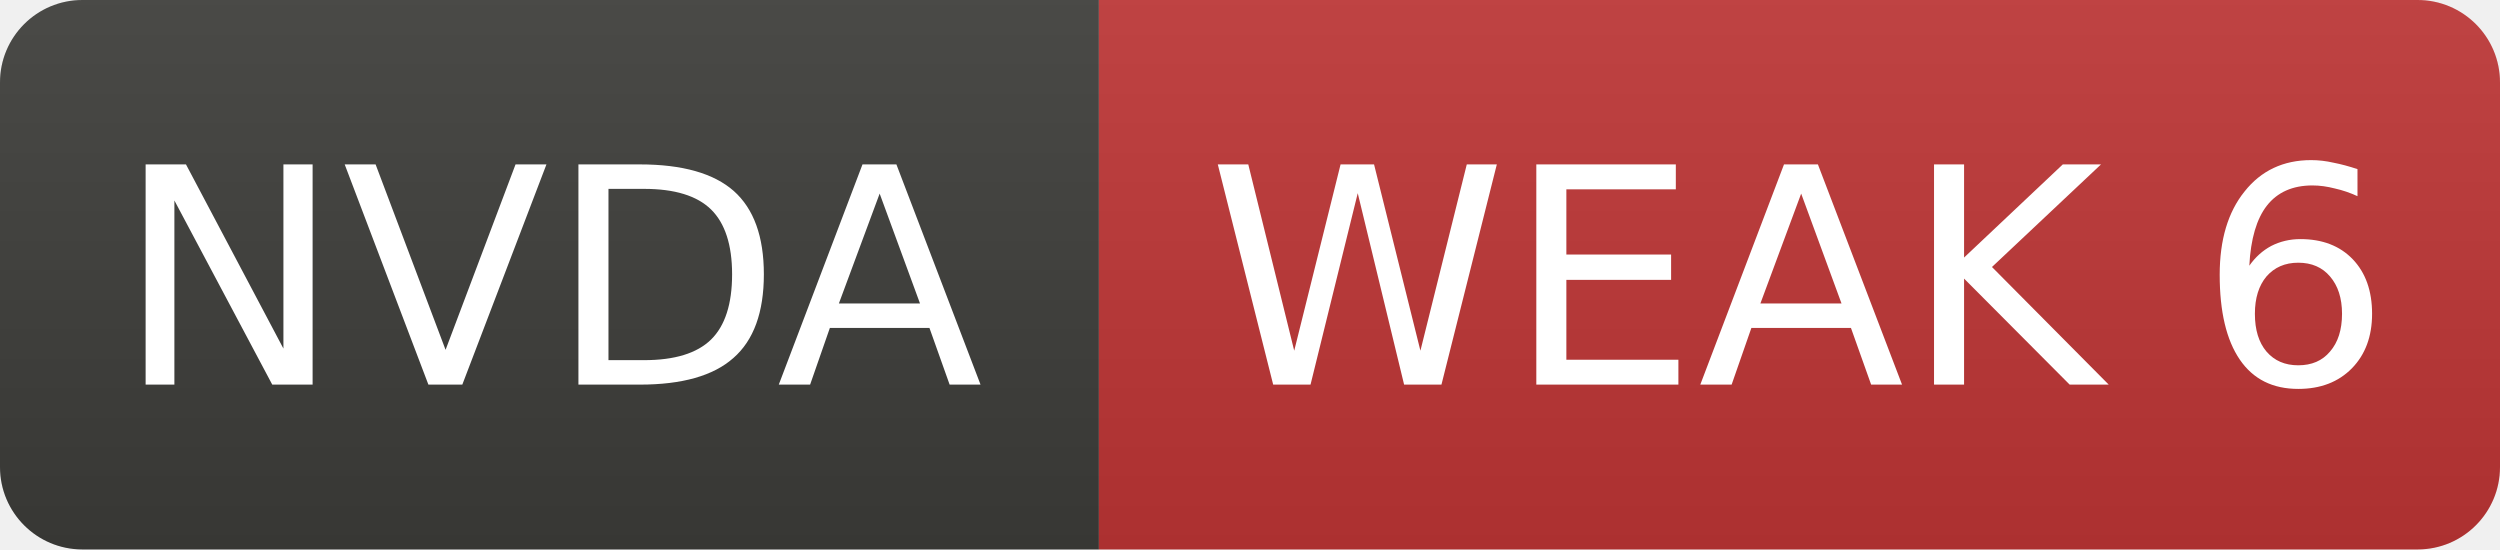
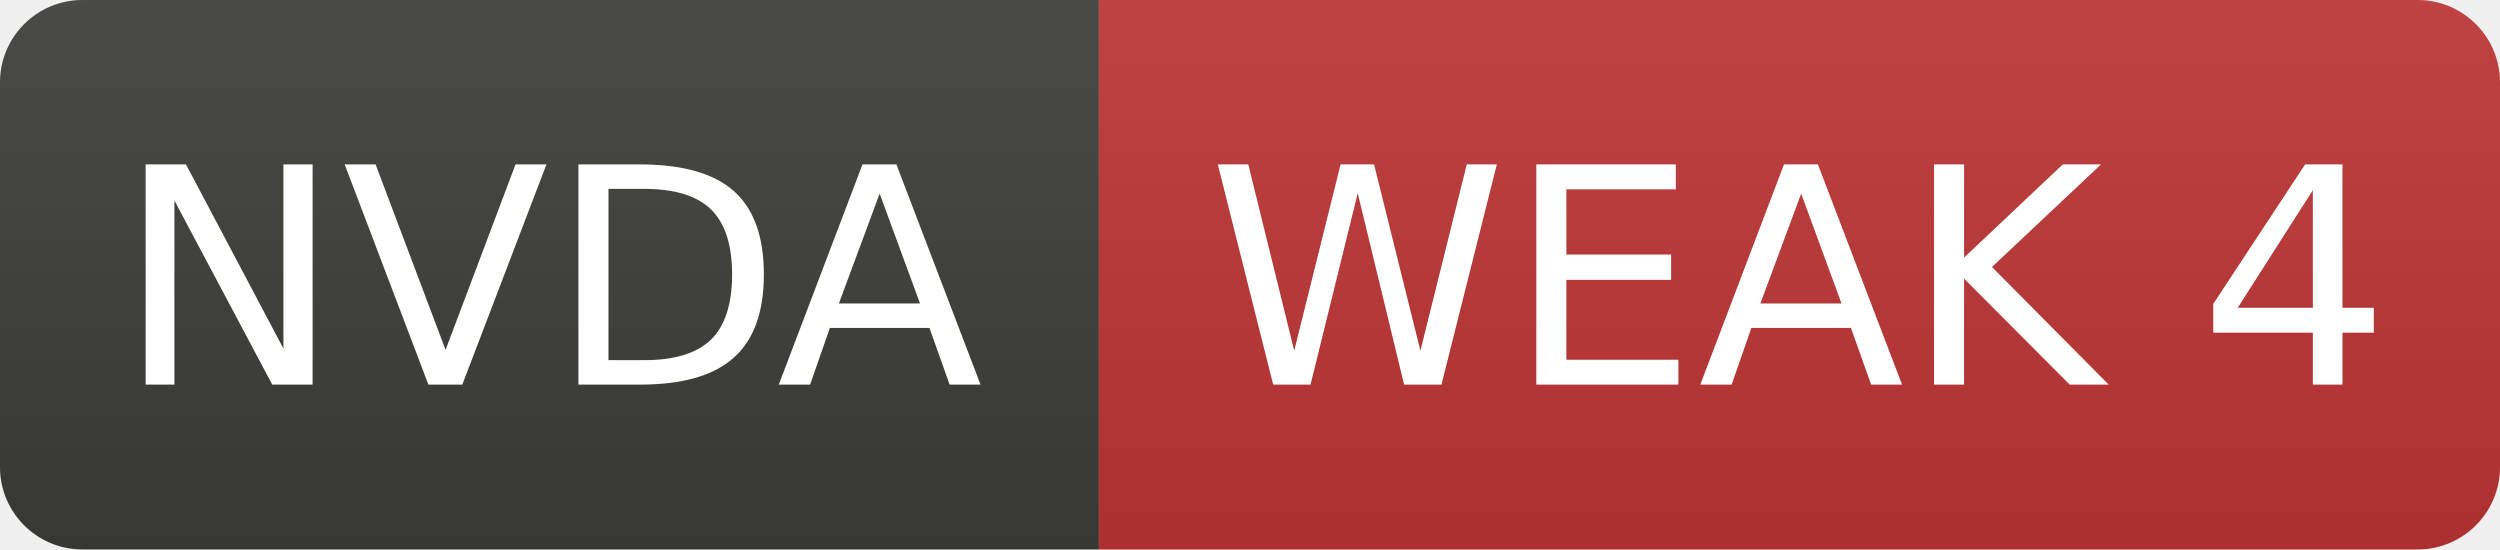
- <svg xmlns="http://www.w3.org/2000/svg" width="91" height="20" role="img" aria-label="NVDA: WEAK 6">
+ <svg xmlns="http://www.w3.org/2000/svg" width="91" height="20" role="img" aria-label="NVDA: WEAK 4">
  <linearGradient id="s" x2="0" y2="100%">
    <stop offset="0" stop-color="#bbb" stop-opacity=".1" />
    <stop offset="1" stop-opacity=".1" />
  </linearGradient>
  <clipPath id="r">
    <rect width="91" height="20" rx="3" fill="#fff" />
  </clipPath>
  <g clip-path="url(#r)">
    <rect width="40" height="20" fill="#3d3d3a" />
    <rect x="40" width="51" height="20" fill="#c03636" />
    <rect width="91" height="20" fill="url(#s)" />
  </g>
  <g fill="#fff" text-anchor="middle" font-family="Verdana,Geneva,DejaVu Sans,sans-serif" font-size="11">
    <text x="20.0" y="14">NVDA</text>
-     <text x="65.5" y="14">WEAK 6</text>
+     <text x="65.5" y="14">WEAK 4</text>
  </g>
</svg>
